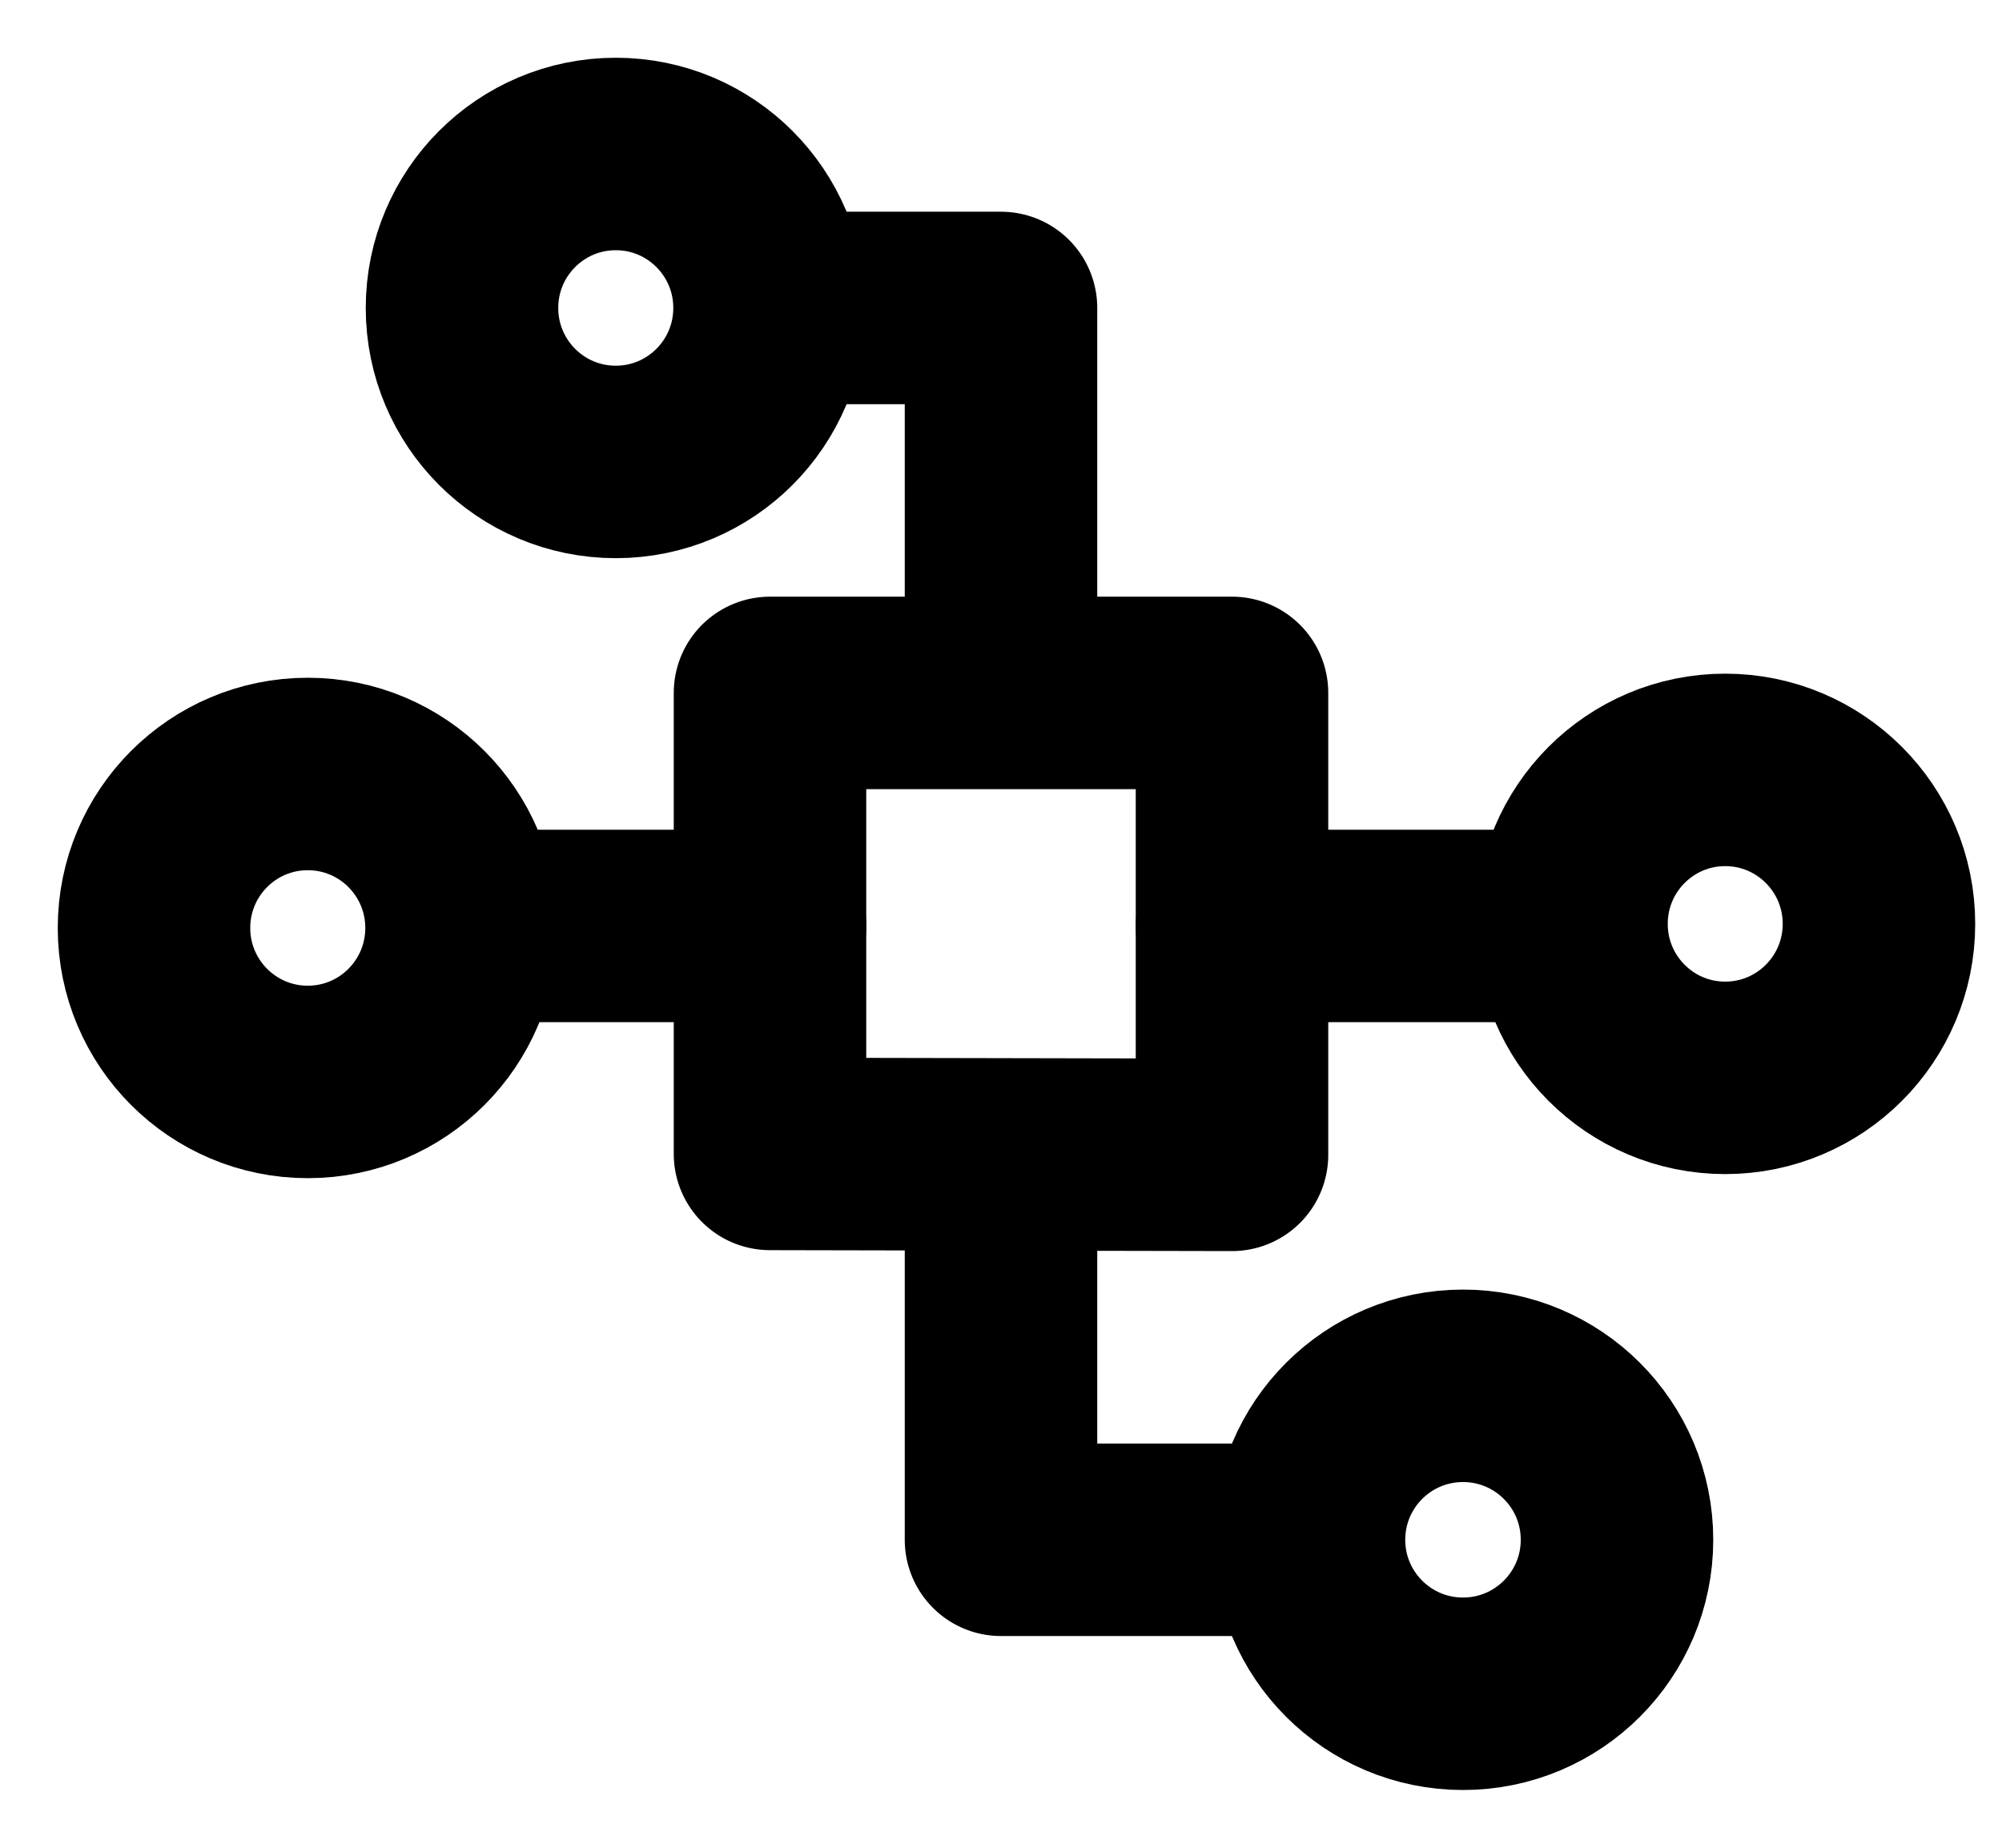
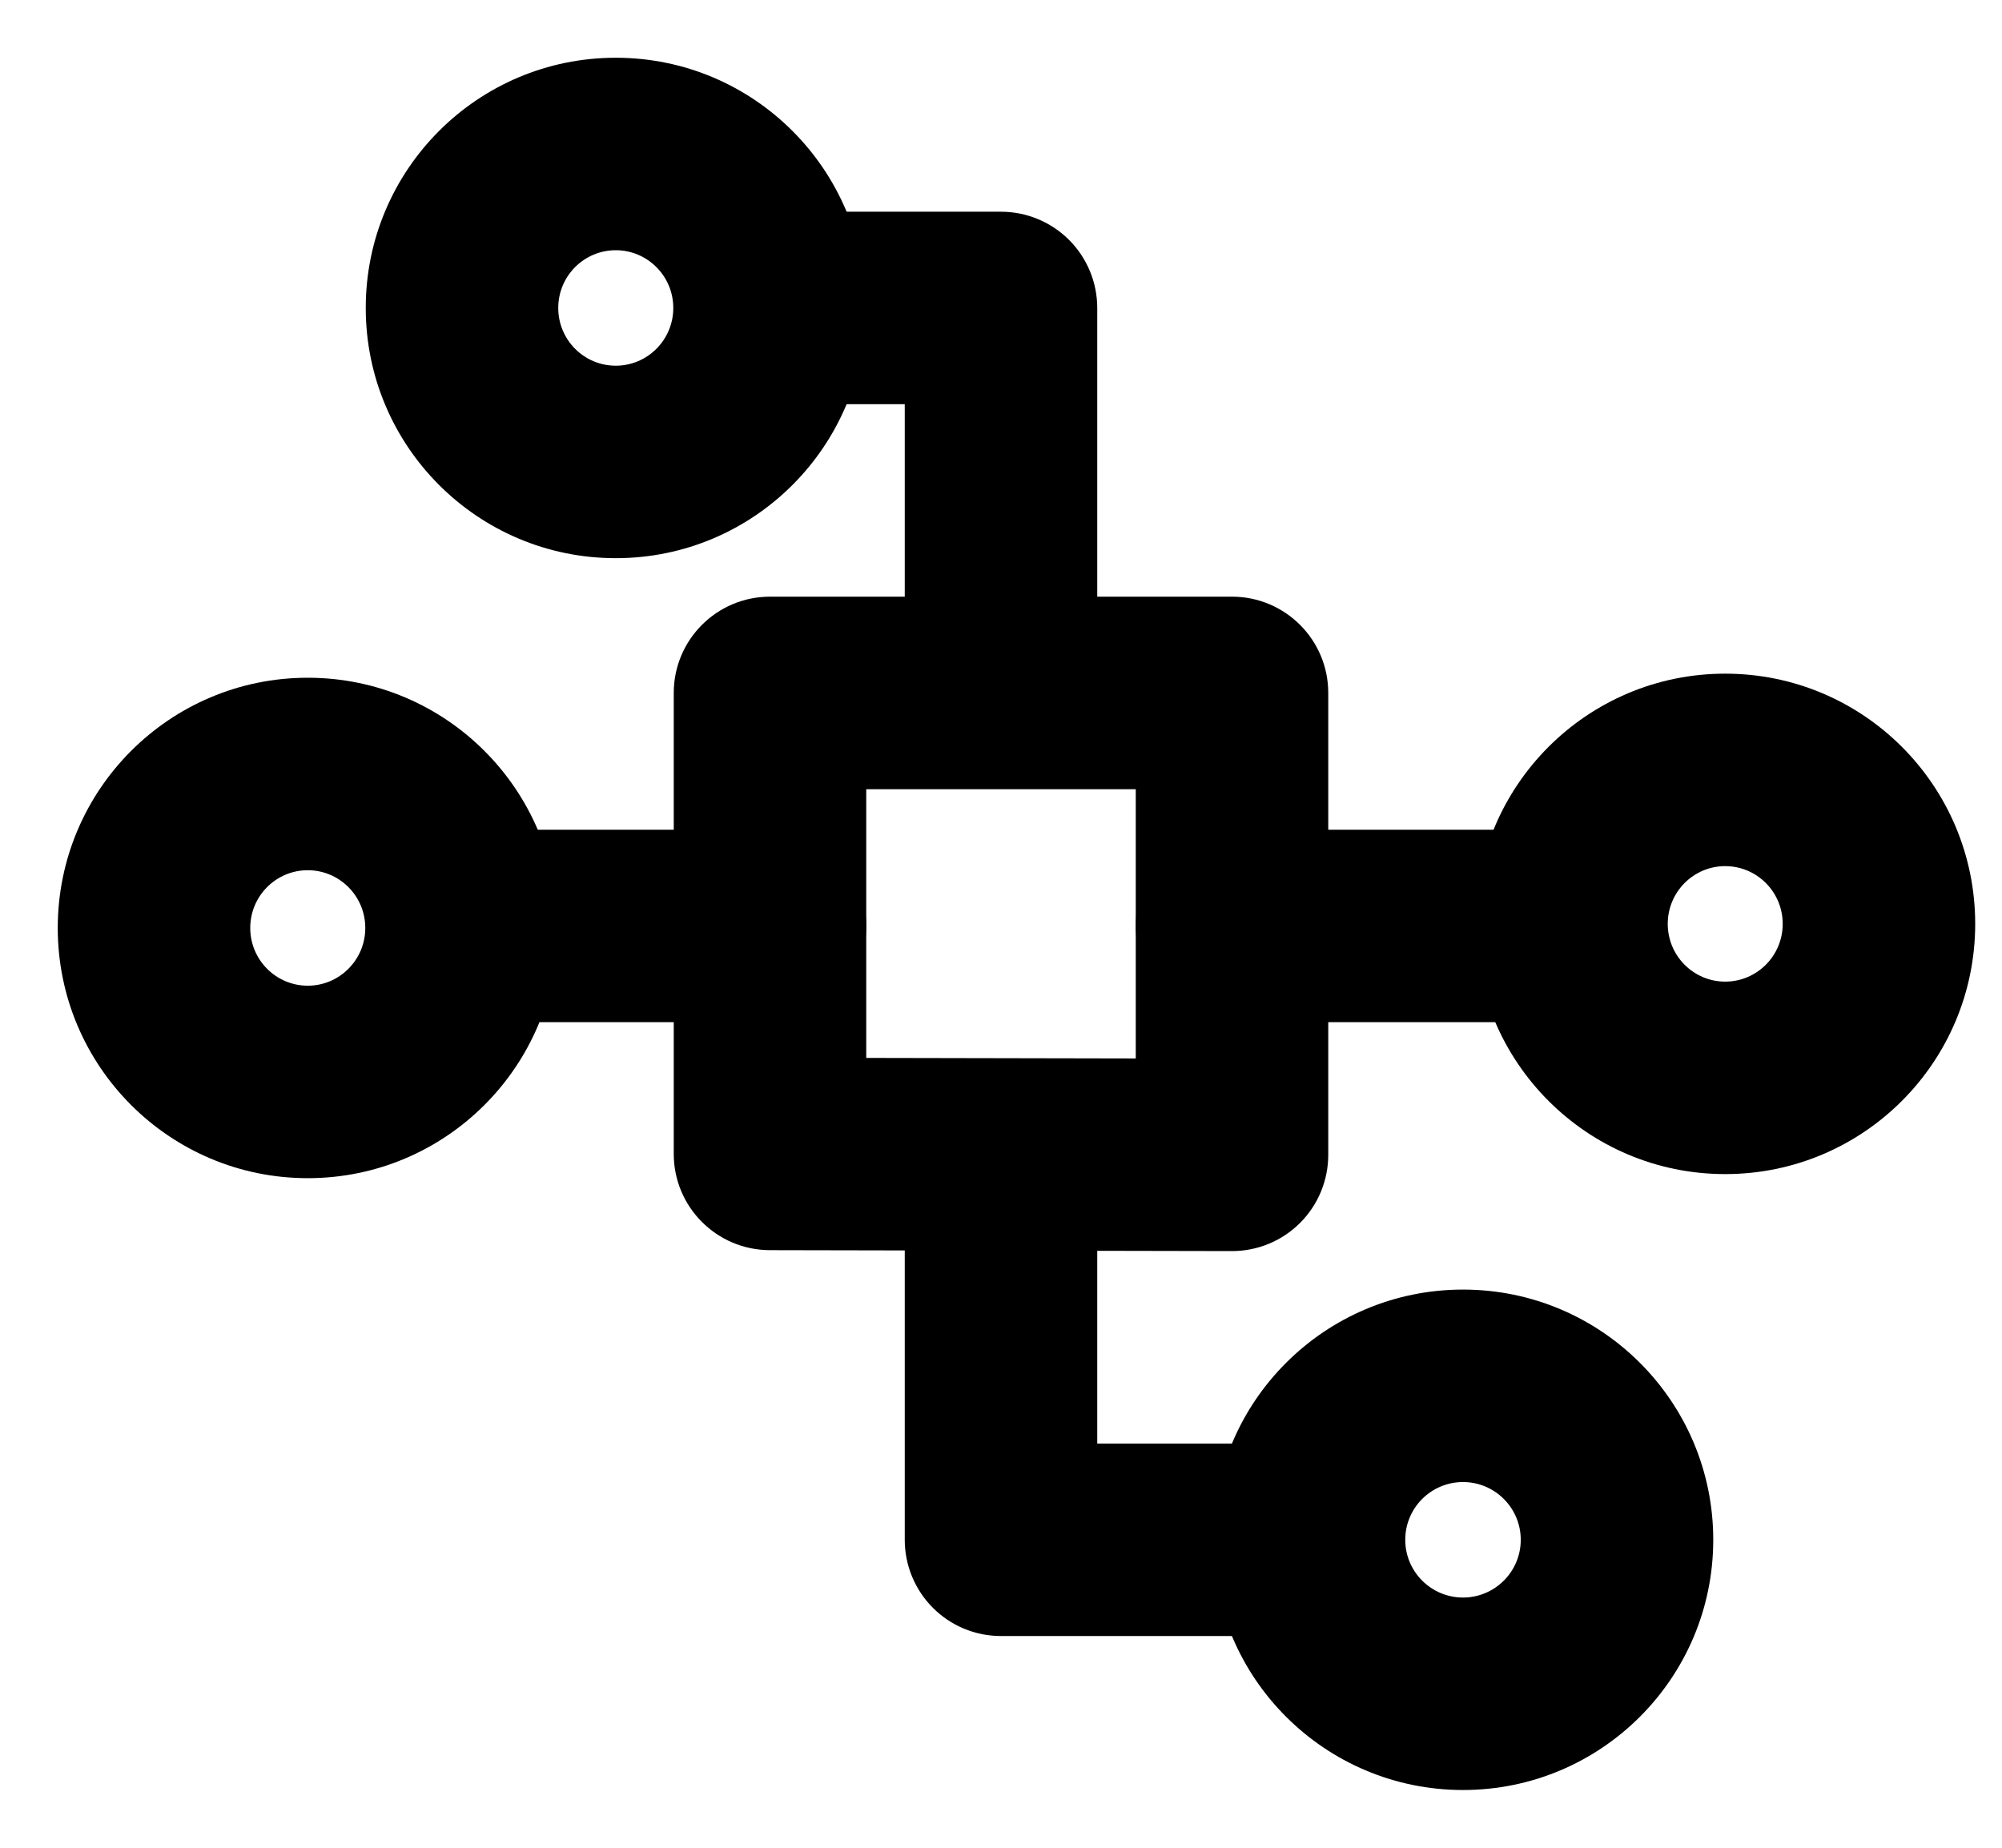
<svg xmlns="http://www.w3.org/2000/svg" width="26" height="24" viewBox="0 0 26 24" fill="none">
-   <path d="M10 9H16V15L10 14.988V9Z" stroke="black" stroke-width="2.5" stroke-linecap="round" stroke-linejoin="round" />
-   <path d="M22.405 10C21.303 10 20.409 10.895 20.409 12C20.409 13.105 21.303 14 22.405 14C23.508 14 24.402 13.105 24.402 12C24.402 10.895 23.508 10 22.405 10Z" stroke="black" stroke-width="2.5" stroke-linecap="round" stroke-linejoin="round" />
-   <path d="M16 12.027H18.752L20.145 12.027" stroke="black" stroke-width="2.5" stroke-linecap="round" stroke-linejoin="round" />
-   <path d="M3.997 14.053C5.1 14.053 5.994 13.158 5.994 12.053C5.994 10.948 5.1 10.053 3.997 10.053C2.894 10.053 2 10.948 2 12.053C2 13.158 2.894 14.053 3.997 14.053Z" stroke="black" stroke-width="2.5" stroke-linecap="round" stroke-linejoin="round" />
-   <path d="M10 12.027L7.65 12.027L6.257 12.027" stroke="black" stroke-width="2.5" stroke-linecap="round" stroke-linejoin="round" />
-   <path d="M19 18C17.895 18 17 18.895 17 20C17 21.105 17.895 22 19 22C20.105 22 21 21.105 21 20C21 18.895 20.105 18 19 18Z" stroke="black" stroke-width="2.5" stroke-linecap="round" stroke-linejoin="round" />
-   <path d="M16.5 20L13 20L13 15.5" stroke="black" stroke-width="2.5" stroke-linecap="round" stroke-linejoin="round" data-nofill="true" />
-   <path d="M7.997 6C9.1 6 9.994 5.105 9.994 4C9.994 2.895 9.1 2 7.997 2C6.894 2 6 2.895 6 4C6 5.105 6.894 6 7.997 6Z" stroke="black" stroke-width="2.5" stroke-linecap="round" stroke-linejoin="round" />
-   <path d="M10 4L13 4L13 8.5" stroke="black" stroke-width="2.5" stroke-linecap="round" stroke-linejoin="round" data-nofill="true" />
+   <path fill-rule="evenodd" clip-rule="evenodd" d="M8.75 9C8.75 8.31 9.31 7.75 10 7.75H16C16.69 7.75 17.25 8.31 17.25 9V15.001C17.25 15.332 17.118 15.651 16.883 15.885C16.648 16.12 16.329 16.251 15.997 16.25L9.997 16.238C9.308 16.236 8.75 15.677 8.75 14.988V9ZM11.25 10.251V13.741L14.75 13.748V10.251H11.25Z" fill="black" />
+   <path fill-rule="evenodd" clip-rule="evenodd" d="M22.405 12.75C22.816 12.75 23.152 12.416 23.152 12C23.152 11.584 22.816 11.25 22.405 11.25C21.995 11.25 21.659 11.584 21.659 12C21.659 12.416 21.995 12.75 22.405 12.75ZM25.652 12C25.652 13.793 24.201 15.25 22.405 15.25C20.61 15.25 19.159 13.793 19.159 12C19.159 10.207 20.61 8.75 22.405 8.75C24.201 8.75 25.652 10.207 25.652 12Z" fill="black" />
+   <path fill-rule="evenodd" clip-rule="evenodd" d="M21.395 12.027C21.395 12.717 20.836 13.277 20.145 13.277L18.752 13.277L16 13.277C15.31 13.277 14.75 12.717 14.75 12.027C14.75 11.336 15.31 10.777 16 10.777L20.145 10.777C20.836 10.777 21.395 11.336 21.395 12.027Z" fill="black" />
+   <path fill-rule="evenodd" clip-rule="evenodd" d="M3.997 11.303C3.586 11.303 3.25 11.637 3.25 12.053C3.25 12.469 3.586 12.803 3.997 12.803C4.407 12.803 4.744 12.469 4.744 12.053C4.744 11.637 4.407 11.303 3.997 11.303ZM0.75 12.053C0.75 10.26 2.202 8.803 3.997 8.803C5.792 8.803 7.244 10.26 7.244 12.053C7.244 13.846 5.792 15.303 3.997 15.303C2.202 15.303 0.75 13.846 0.75 12.053Z" fill="black" />
+   <path fill-rule="evenodd" clip-rule="evenodd" d="M5.007 12.027C5.007 11.336 5.566 10.777 6.257 10.777L7.65 10.777L10 10.777C10.69 10.777 11.25 11.336 11.25 12.027C11.25 12.717 10.69 13.277 10 13.277L6.257 13.277C5.566 13.277 5.007 12.717 5.007 12.027Z" fill="black" />
+   <path fill-rule="evenodd" clip-rule="evenodd" d="M19 20.75C19.414 20.75 19.75 20.414 19.75 20C19.75 19.586 19.414 19.25 19 19.25C18.586 19.25 18.25 19.586 18.25 20C18.25 20.414 18.586 20.75 19 20.75ZM22.25 20C22.25 21.795 20.795 23.25 19 23.25C17.205 23.25 15.75 21.795 15.75 20C15.75 18.205 17.205 16.75 19 16.75C20.795 16.75 22.25 18.205 22.25 20Z" fill="black" />
+   <path fill-rule="evenodd" clip-rule="evenodd" d="M17.75 20C17.75 20.691 17.19 21.25 16.5 21.25L13 21.25C12.668 21.25 12.351 21.119 12.116 20.884C11.882 20.65 11.75 20.332 11.75 20L11.75 15.5C11.75 14.81 12.31 14.25 13 14.25C13.69 14.25 14.25 14.81 14.25 15.501L14.25 18.75L16.5 18.75C17.19 18.75 17.75 19.31 17.75 20Z" fill="black" />
+   <path fill-rule="evenodd" clip-rule="evenodd" d="M7.997 3.25C7.586 3.25 7.25 3.584 7.25 4C7.25 4.416 7.586 4.75 7.997 4.75C8.407 4.75 8.744 4.416 8.744 4C8.744 3.584 8.407 3.25 7.997 3.25ZM4.75 4C4.75 2.207 6.202 0.75 7.997 0.75C9.792 0.75 11.244 2.207 11.244 4C11.244 5.793 9.792 7.25 7.997 7.25C6.202 7.25 4.75 5.793 4.75 4Z" fill="black" />
+   <path fill-rule="evenodd" clip-rule="evenodd" d="M8.75 4C8.75 3.31 9.31 2.75 10 2.75L13 2.75C13.332 2.75 13.649 2.882 13.884 3.116C14.118 3.351 14.25 3.668 14.25 4L14.25 8.5C14.25 9.19 13.69 9.75 13 9.75C12.31 9.75 11.75 9.19 11.75 8.5L11.75 5.25L10 5.25C9.31 5.25 8.75 4.69 8.75 4Z" fill="black" />
</svg>
